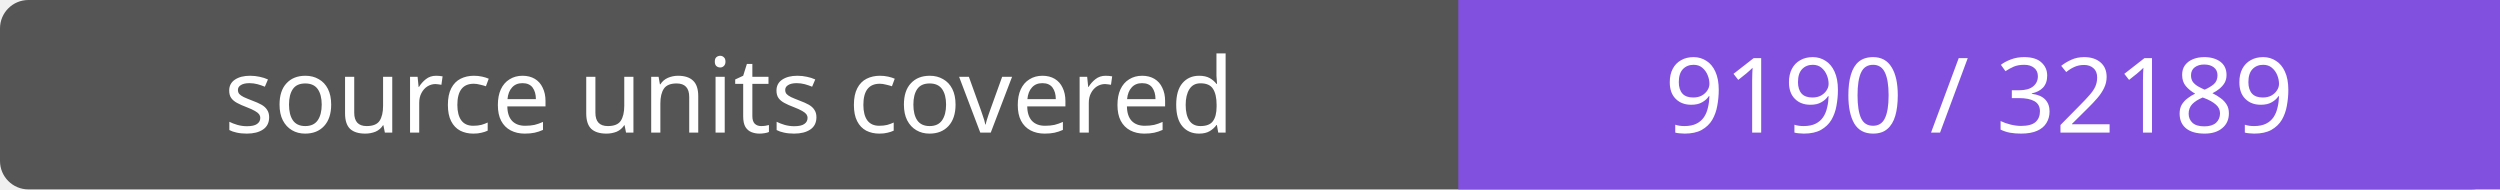
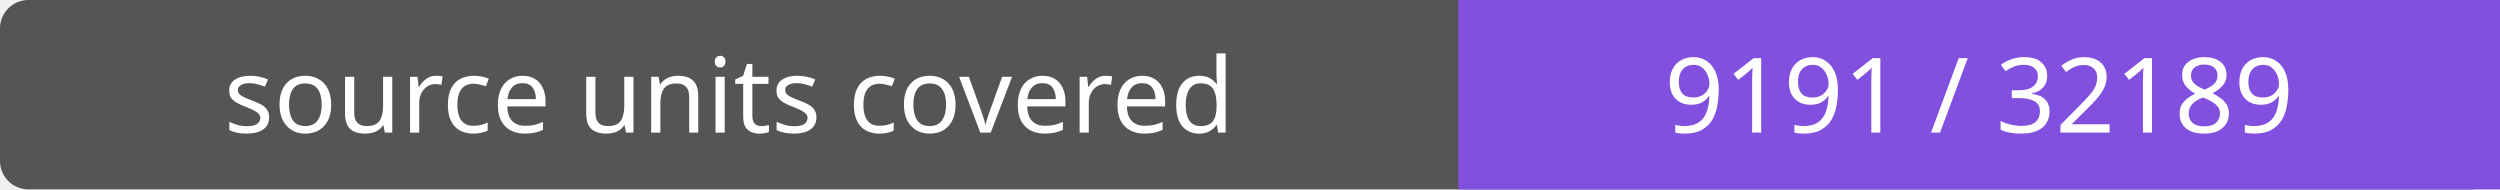
- <svg xmlns="http://www.w3.org/2000/svg" width="264" height="20" role="img" aria-label="source units covered: 9190 / 32189">
+ <svg xmlns="http://www.w3.org/2000/svg" width="264" height="20" role="img" aria-label="source units covered: 9191 / 32189">
  <rect width="264" height="20" rx="3" fill="#555" />
  <path fill="#8250df" d="M154 0h110v20H154z" />
  <g fill="#fff" text-anchor="middle" font-family="Verdana,sans-serif" font-size="11">
    <text x="77.0" y="14">source units covered</text>
-     <text x="209.0" y="14">9190 / 32189</text>
+     <text x="209.0" y="14">9191 / 32189</text>
  </g>
</svg>
